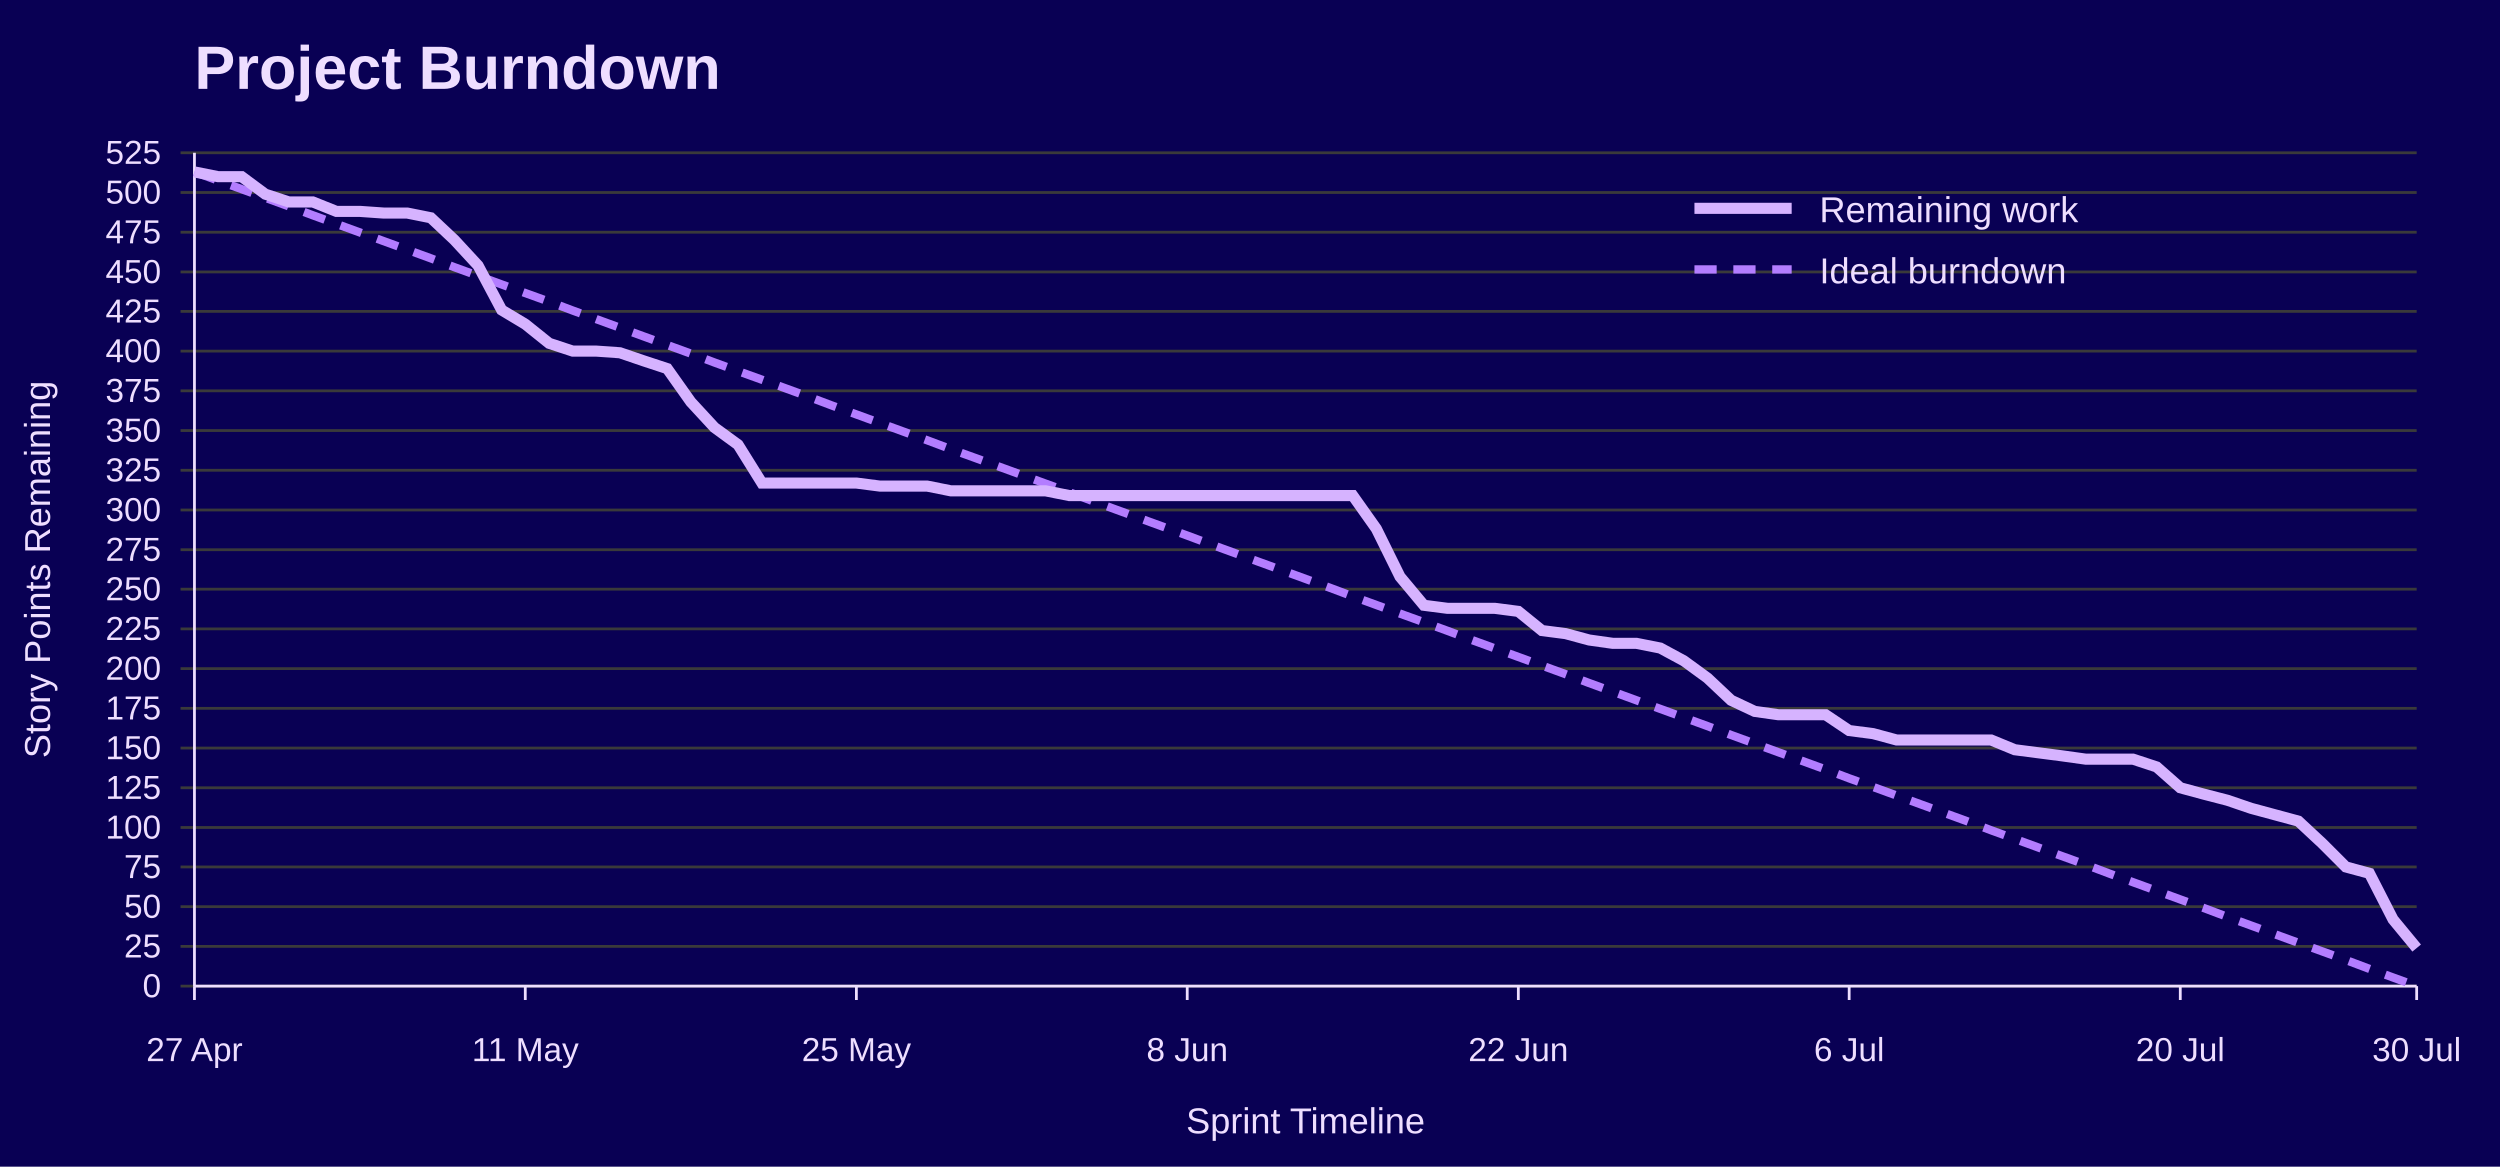
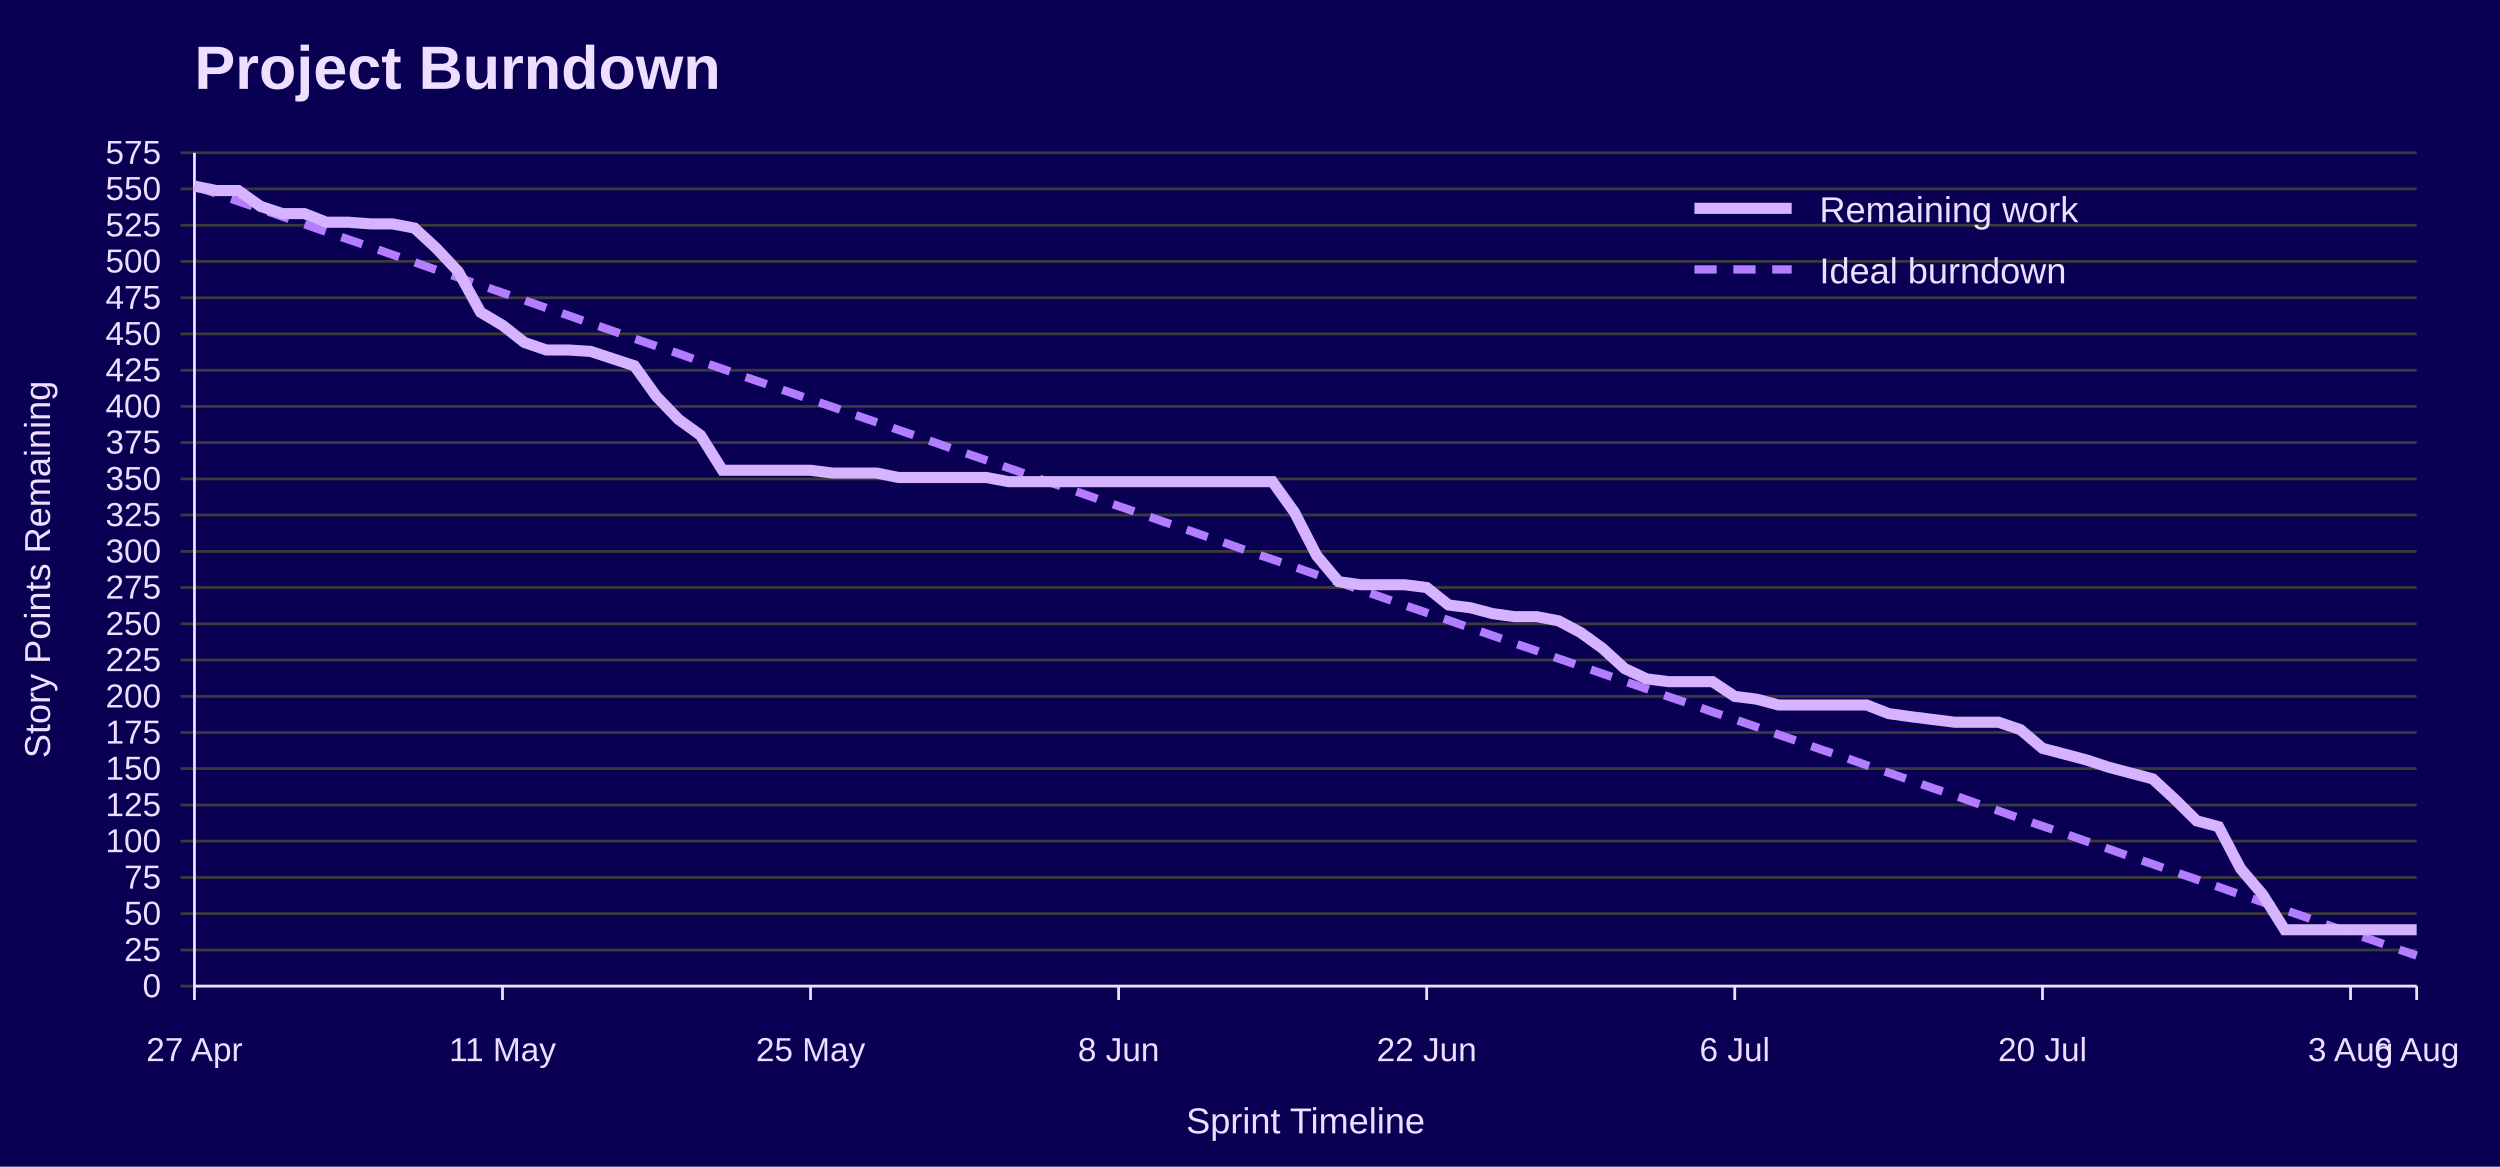
<svg xmlns="http://www.w3.org/2000/svg" width="900" height="420" viewBox="0 0 900 420" role="img" aria-labelledby="title desc">
  <rect width="100%" height="100%" fill="#090054" />
  <text x="70" y="32" font-family="Jost, Arial, Helvetica, sans-serif" font-size="22" font-weight="700" fill="#EEDEFF">Project Burndown</text>
  <line x1="65" y1="355.0" x2="870" y2="355.0" stroke="#3A3A3A" />
  <text x="58" y="359.0" font-family="Overpass, Arial, Helvetica, sans-serif" font-size="12" text-anchor="end" fill="#EEDEFF">0</text>
-   <line x1="65" y1="340.7" x2="870" y2="340.7" stroke="#3A3A3A" />
-   <text x="58" y="344.7" font-family="Overpass, Arial, Helvetica, sans-serif" font-size="12" text-anchor="end" fill="#EEDEFF">25</text>
-   <line x1="65" y1="326.4" x2="870" y2="326.4" stroke="#3A3A3A" />
-   <text x="58" y="330.4" font-family="Overpass, Arial, Helvetica, sans-serif" font-size="12" text-anchor="end" fill="#EEDEFF">50</text>
-   <line x1="65" y1="312.1" x2="870" y2="312.1" stroke="#3A3A3A" />
-   <text x="58" y="316.1" font-family="Overpass, Arial, Helvetica, sans-serif" font-size="12" text-anchor="end" fill="#EEDEFF">75</text>
-   <line x1="65" y1="297.9" x2="870" y2="297.9" stroke="#3A3A3A" />
-   <text x="58" y="301.9" font-family="Overpass, Arial, Helvetica, sans-serif" font-size="12" text-anchor="end" fill="#EEDEFF">100</text>
-   <line x1="65" y1="283.6" x2="870" y2="283.6" stroke="#3A3A3A" />
-   <text x="58" y="287.6" font-family="Overpass, Arial, Helvetica, sans-serif" font-size="12" text-anchor="end" fill="#EEDEFF">125</text>
-   <line x1="65" y1="269.3" x2="870" y2="269.3" stroke="#3A3A3A" />
-   <text x="58" y="273.3" font-family="Overpass, Arial, Helvetica, sans-serif" font-size="12" text-anchor="end" fill="#EEDEFF">150</text>
-   <line x1="65" y1="255.0" x2="870" y2="255.0" stroke="#3A3A3A" />
-   <text x="58" y="259.0" font-family="Overpass, Arial, Helvetica, sans-serif" font-size="12" text-anchor="end" fill="#EEDEFF">175</text>
-   <line x1="65" y1="240.7" x2="870" y2="240.7" stroke="#3A3A3A" />
-   <text x="58" y="244.7" font-family="Overpass, Arial, Helvetica, sans-serif" font-size="12" text-anchor="end" fill="#EEDEFF">200</text>
-   <line x1="65" y1="226.4" x2="870" y2="226.4" stroke="#3A3A3A" />
-   <text x="58" y="230.4" font-family="Overpass, Arial, Helvetica, sans-serif" font-size="12" text-anchor="end" fill="#EEDEFF">225</text>
-   <line x1="65" y1="212.1" x2="870" y2="212.1" stroke="#3A3A3A" />
-   <text x="58" y="216.1" font-family="Overpass, Arial, Helvetica, sans-serif" font-size="12" text-anchor="end" fill="#EEDEFF">250</text>
-   <line x1="65" y1="197.9" x2="870" y2="197.9" stroke="#3A3A3A" />
-   <text x="58" y="201.9" font-family="Overpass, Arial, Helvetica, sans-serif" font-size="12" text-anchor="end" fill="#EEDEFF">275</text>
-   <line x1="65" y1="183.6" x2="870" y2="183.6" stroke="#3A3A3A" />
-   <text x="58" y="187.6" font-family="Overpass, Arial, Helvetica, sans-serif" font-size="12" text-anchor="end" fill="#EEDEFF">300</text>
-   <line x1="65" y1="169.3" x2="870" y2="169.3" stroke="#3A3A3A" />
-   <text x="58" y="173.3" font-family="Overpass, Arial, Helvetica, sans-serif" font-size="12" text-anchor="end" fill="#EEDEFF">325</text>
-   <line x1="65" y1="155.0" x2="870" y2="155.0" stroke="#3A3A3A" />
-   <text x="58" y="159.0" font-family="Overpass, Arial, Helvetica, sans-serif" font-size="12" text-anchor="end" fill="#EEDEFF">350</text>
-   <line x1="65" y1="140.7" x2="870" y2="140.7" stroke="#3A3A3A" />
-   <text x="58" y="144.7" font-family="Overpass, Arial, Helvetica, sans-serif" font-size="12" text-anchor="end" fill="#EEDEFF">375</text>
-   <line x1="65" y1="126.4" x2="870" y2="126.4" stroke="#3A3A3A" />
-   <text x="58" y="130.4" font-family="Overpass, Arial, Helvetica, sans-serif" font-size="12" text-anchor="end" fill="#EEDEFF">400</text>
-   <line x1="65" y1="112.1" x2="870" y2="112.1" stroke="#3A3A3A" />
-   <text x="58" y="116.1" font-family="Overpass, Arial, Helvetica, sans-serif" font-size="12" text-anchor="end" fill="#EEDEFF">425</text>
-   <line x1="65" y1="97.9" x2="870" y2="97.9" stroke="#3A3A3A" />
-   <text x="58" y="101.9" font-family="Overpass, Arial, Helvetica, sans-serif" font-size="12" text-anchor="end" fill="#EEDEFF">450</text>
-   <line x1="65" y1="83.6" x2="870" y2="83.6" stroke="#3A3A3A" />
-   <text x="58" y="87.6" font-family="Overpass, Arial, Helvetica, sans-serif" font-size="12" text-anchor="end" fill="#EEDEFF">475</text>
-   <line x1="65" y1="69.3" x2="870" y2="69.3" stroke="#3A3A3A" />
-   <text x="58" y="73.3" font-family="Overpass, Arial, Helvetica, sans-serif" font-size="12" text-anchor="end" fill="#EEDEFF">500</text>
+   <line x1="65" y1="342.0" x2="870" y2="342.0" stroke="#3A3A3A" />
+   <text x="58" y="346.0" font-family="Overpass, Arial, Helvetica, sans-serif" font-size="12" text-anchor="end" fill="#EEDEFF">25</text>
+   <line x1="65" y1="328.9" x2="870" y2="328.9" stroke="#3A3A3A" />
+   <text x="58" y="332.9" font-family="Overpass, Arial, Helvetica, sans-serif" font-size="12" text-anchor="end" fill="#EEDEFF">50</text>
+   <line x1="65" y1="315.9" x2="870" y2="315.9" stroke="#3A3A3A" />
+   <text x="58" y="319.9" font-family="Overpass, Arial, Helvetica, sans-serif" font-size="12" text-anchor="end" fill="#EEDEFF">75</text>
+   <line x1="65" y1="302.8" x2="870" y2="302.8" stroke="#3A3A3A" />
+   <text x="58" y="306.8" font-family="Overpass, Arial, Helvetica, sans-serif" font-size="12" text-anchor="end" fill="#EEDEFF">100</text>
+   <line x1="65" y1="289.8" x2="870" y2="289.8" stroke="#3A3A3A" />
+   <text x="58" y="293.8" font-family="Overpass, Arial, Helvetica, sans-serif" font-size="12" text-anchor="end" fill="#EEDEFF">125</text>
+   <line x1="65" y1="276.7" x2="870" y2="276.7" stroke="#3A3A3A" />
+   <text x="58" y="280.7" font-family="Overpass, Arial, Helvetica, sans-serif" font-size="12" text-anchor="end" fill="#EEDEFF">150</text>
+   <line x1="65" y1="263.7" x2="870" y2="263.7" stroke="#3A3A3A" />
+   <text x="58" y="267.7" font-family="Overpass, Arial, Helvetica, sans-serif" font-size="12" text-anchor="end" fill="#EEDEFF">175</text>
+   <line x1="65" y1="250.7" x2="870" y2="250.7" stroke="#3A3A3A" />
+   <text x="58" y="254.7" font-family="Overpass, Arial, Helvetica, sans-serif" font-size="12" text-anchor="end" fill="#EEDEFF">200</text>
+   <line x1="65" y1="237.6" x2="870" y2="237.6" stroke="#3A3A3A" />
+   <text x="58" y="241.6" font-family="Overpass, Arial, Helvetica, sans-serif" font-size="12" text-anchor="end" fill="#EEDEFF">225</text>
+   <line x1="65" y1="224.6" x2="870" y2="224.6" stroke="#3A3A3A" />
+   <text x="58" y="228.6" font-family="Overpass, Arial, Helvetica, sans-serif" font-size="12" text-anchor="end" fill="#EEDEFF">250</text>
+   <line x1="65" y1="211.5" x2="870" y2="211.5" stroke="#3A3A3A" />
+   <text x="58" y="215.5" font-family="Overpass, Arial, Helvetica, sans-serif" font-size="12" text-anchor="end" fill="#EEDEFF">275</text>
+   <line x1="65" y1="198.5" x2="870" y2="198.5" stroke="#3A3A3A" />
+   <text x="58" y="202.5" font-family="Overpass, Arial, Helvetica, sans-serif" font-size="12" text-anchor="end" fill="#EEDEFF">300</text>
+   <line x1="65" y1="185.4" x2="870" y2="185.4" stroke="#3A3A3A" />
+   <text x="58" y="189.4" font-family="Overpass, Arial, Helvetica, sans-serif" font-size="12" text-anchor="end" fill="#EEDEFF">325</text>
+   <line x1="65" y1="172.4" x2="870" y2="172.4" stroke="#3A3A3A" />
+   <text x="58" y="176.4" font-family="Overpass, Arial, Helvetica, sans-serif" font-size="12" text-anchor="end" fill="#EEDEFF">350</text>
+   <line x1="65" y1="159.3" x2="870" y2="159.3" stroke="#3A3A3A" />
+   <text x="58" y="163.3" font-family="Overpass, Arial, Helvetica, sans-serif" font-size="12" text-anchor="end" fill="#EEDEFF">375</text>
+   <line x1="65" y1="146.3" x2="870" y2="146.3" stroke="#3A3A3A" />
+   <text x="58" y="150.3" font-family="Overpass, Arial, Helvetica, sans-serif" font-size="12" text-anchor="end" fill="#EEDEFF">400</text>
+   <line x1="65" y1="133.3" x2="870" y2="133.3" stroke="#3A3A3A" />
+   <text x="58" y="137.3" font-family="Overpass, Arial, Helvetica, sans-serif" font-size="12" text-anchor="end" fill="#EEDEFF">425</text>
+   <line x1="65" y1="120.2" x2="870" y2="120.2" stroke="#3A3A3A" />
+   <text x="58" y="124.2" font-family="Overpass, Arial, Helvetica, sans-serif" font-size="12" text-anchor="end" fill="#EEDEFF">450</text>
+   <line x1="65" y1="107.2" x2="870" y2="107.2" stroke="#3A3A3A" />
+   <text x="58" y="111.2" font-family="Overpass, Arial, Helvetica, sans-serif" font-size="12" text-anchor="end" fill="#EEDEFF">475</text>
+   <line x1="65" y1="94.1" x2="870" y2="94.1" stroke="#3A3A3A" />
+   <text x="58" y="98.1" font-family="Overpass, Arial, Helvetica, sans-serif" font-size="12" text-anchor="end" fill="#EEDEFF">500</text>
+   <line x1="65" y1="81.1" x2="870" y2="81.1" stroke="#3A3A3A" />
+   <text x="58" y="85.1" font-family="Overpass, Arial, Helvetica, sans-serif" font-size="12" text-anchor="end" fill="#EEDEFF">525</text>
+   <line x1="65" y1="68.0" x2="870" y2="68.0" stroke="#3A3A3A" />
+   <text x="58" y="72.0" font-family="Overpass, Arial, Helvetica, sans-serif" font-size="12" text-anchor="end" fill="#EEDEFF">550</text>
  <line x1="65" y1="55.0" x2="870" y2="55.0" stroke="#3A3A3A" />
-   <text x="58" y="59.0" font-family="Overpass, Arial, Helvetica, sans-serif" font-size="12" text-anchor="end" fill="#EEDEFF">525</text>
+   <text x="58" y="59.0" font-family="Overpass, Arial, Helvetica, sans-serif" font-size="12" text-anchor="end" fill="#EEDEFF">575</text>
  <line x1="70.0" y1="355" x2="70.0" y2="360" stroke="#EEDEFF" />
  <text x="70.0" y="382" font-family="Overpass, Arial, Helvetica, sans-serif" font-size="12" text-anchor="middle" fill="#EEDEFF">27 Apr</text>
-   <line x1="189.1" y1="355" x2="189.1" y2="360" stroke="#EEDEFF" />
-   <text x="189.1" y="382" font-family="Overpass, Arial, Helvetica, sans-serif" font-size="12" text-anchor="middle" fill="#EEDEFF">11 May</text>
-   <line x1="308.3" y1="355" x2="308.3" y2="360" stroke="#EEDEFF" />
-   <text x="308.3" y="382" font-family="Overpass, Arial, Helvetica, sans-serif" font-size="12" text-anchor="middle" fill="#EEDEFF">25 May</text>
-   <line x1="427.4" y1="355" x2="427.4" y2="360" stroke="#EEDEFF" />
-   <text x="427.4" y="382" font-family="Overpass, Arial, Helvetica, sans-serif" font-size="12" text-anchor="middle" fill="#EEDEFF">8 Jun</text>
-   <line x1="546.6" y1="355" x2="546.6" y2="360" stroke="#EEDEFF" />
-   <text x="546.6" y="382" font-family="Overpass, Arial, Helvetica, sans-serif" font-size="12" text-anchor="middle" fill="#EEDEFF">22 Jun</text>
-   <line x1="665.7" y1="355" x2="665.7" y2="360" stroke="#EEDEFF" />
-   <text x="665.7" y="382" font-family="Overpass, Arial, Helvetica, sans-serif" font-size="12" text-anchor="middle" fill="#EEDEFF">6 Jul</text>
-   <line x1="784.9" y1="355" x2="784.9" y2="360" stroke="#EEDEFF" />
-   <text x="784.9" y="382" font-family="Overpass, Arial, Helvetica, sans-serif" font-size="12" text-anchor="middle" fill="#EEDEFF">20 Jul</text>
+   <line x1="180.9" y1="355" x2="180.9" y2="360" stroke="#EEDEFF" />
+   <text x="180.9" y="382" font-family="Overpass, Arial, Helvetica, sans-serif" font-size="12" text-anchor="middle" fill="#EEDEFF">11 May</text>
+   <line x1="291.8" y1="355" x2="291.8" y2="360" stroke="#EEDEFF" />
+   <text x="291.8" y="382" font-family="Overpass, Arial, Helvetica, sans-serif" font-size="12" text-anchor="middle" fill="#EEDEFF">25 May</text>
+   <line x1="402.7" y1="355" x2="402.7" y2="360" stroke="#EEDEFF" />
+   <text x="402.7" y="382" font-family="Overpass, Arial, Helvetica, sans-serif" font-size="12" text-anchor="middle" fill="#EEDEFF">8 Jun</text>
+   <line x1="513.6" y1="355" x2="513.6" y2="360" stroke="#EEDEFF" />
+   <text x="513.6" y="382" font-family="Overpass, Arial, Helvetica, sans-serif" font-size="12" text-anchor="middle" fill="#EEDEFF">22 Jun</text>
+   <line x1="624.5" y1="355" x2="624.5" y2="360" stroke="#EEDEFF" />
+   <text x="624.5" y="382" font-family="Overpass, Arial, Helvetica, sans-serif" font-size="12" text-anchor="middle" fill="#EEDEFF">6 Jul</text>
+   <line x1="735.3" y1="355" x2="735.3" y2="360" stroke="#EEDEFF" />
+   <text x="735.3" y="382" font-family="Overpass, Arial, Helvetica, sans-serif" font-size="12" text-anchor="middle" fill="#EEDEFF">20 Jul</text>
+   <line x1="846.2" y1="355" x2="846.2" y2="360" stroke="#EEDEFF" />
+   <text x="846.2" y="382" font-family="Overpass, Arial, Helvetica, sans-serif" font-size="12" text-anchor="middle" fill="#EEDEFF">3 Aug</text>
  <line x1="870.0" y1="355" x2="870.0" y2="360" stroke="#EEDEFF" />
-   <text x="870.0" y="382" font-family="Overpass, Arial, Helvetica, sans-serif" font-size="12" text-anchor="middle" fill="#EEDEFF">30 Jul</text>
+   <text x="870.0" y="382" font-family="Overpass, Arial, Helvetica, sans-serif" font-size="12" text-anchor="middle" fill="#EEDEFF">6 Aug</text>
  <line x1="70" y1="55" x2="70" y2="355" stroke="#EEDEFF" />
  <line x1="70" y1="355" x2="870" y2="355" stroke="#EEDEFF" />
  <text x="18" y="205.0" font-family="Overpass, Arial, Helvetica, sans-serif" font-size="13" text-anchor="middle" transform="rotate(-90 18 205.0)" fill="#EEDEFF">Story Points Remaining</text>
  <text x="470.0" y="408" font-family="Overpass, Arial, Helvetica, sans-serif" font-size="13" text-anchor="middle" fill="#EEDEFF">Sprint Timeline</text>
-   <polyline points="70.0,61.9 78.5,65.0 87.0,68.1 95.5,71.2 104.0,74.3 112.6,77.5 121.1,80.6 129.6,83.7 138.1,86.8 146.6,89.9 155.1,93.0 163.6,96.2 172.1,99.3 180.6,102.4 189.1,105.5 197.7,108.6 206.2,111.8 214.7,114.9 223.2,118.0 231.7,121.1 240.2,124.2 248.7,127.3 257.2,130.5 265.7,133.6 274.3,136.7 282.8,139.8 291.3,142.9 299.8,146.1 308.3,149.2 316.8,152.3 325.3,155.4 333.8,158.5 342.3,161.7 350.9,164.8 359.4,167.9 367.9,171.0 376.4,174.1 384.9,177.2 393.4,180.4 401.9,183.5 410.4,186.6 418.9,189.7 427.4,192.8 436.0,196.0 444.5,199.1 453.0,202.2 461.5,205.3 470.0,208.4 478.5,211.5 487.0,214.7 495.5,217.8 504.0,220.9 512.6,224.0 521.1,227.1 529.6,230.3 538.1,233.4 546.6,236.5 555.1,239.6 563.6,242.7 572.1,245.9 580.6,249.0 589.1,252.1 597.7,255.2 606.2,258.3 614.7,261.4 623.2,264.6 631.7,267.7 640.2,270.8 648.7,273.9 657.2,277.0 665.7,280.2 674.3,283.3 682.8,286.4 691.3,289.5 699.8,292.6 708.3,295.7 716.8,298.9 725.3,302.0 733.8,305.1 742.3,308.2 750.9,311.3 759.4,314.5 767.9,317.6 776.4,320.7 784.9,323.8 793.4,326.9 801.9,330.1 810.4,333.2 818.9,336.3 827.4,339.4 836.0,342.5 844.5,345.6 853.0,348.8 861.5,351.9 870.0,355.0" fill="none" stroke="#B37DFF" stroke-width="3" stroke-dasharray="8 6" />
-   <polyline points="70.0,61.9 78.5,63.6 87.0,63.6 95.5,69.9 104.0,72.7 112.6,72.7 121.1,76.1 129.6,76.1 138.1,76.7 146.6,76.7 155.1,78.4 163.6,86.4 172.1,95.6 180.6,111.6 189.1,116.7 197.7,123.6 206.2,126.4 214.7,126.4 223.2,127.0 231.7,129.9 240.2,132.7 248.7,144.7 257.2,153.9 265.7,160.1 274.3,173.9 282.8,173.9 291.3,173.9 299.8,173.9 308.3,173.9 316.8,175.0 325.3,175.0 333.8,175.0 342.3,176.7 350.9,176.7 359.4,176.7 367.9,176.7 376.4,176.7 384.9,178.4 393.4,178.4 401.9,178.4 410.4,178.4 418.9,178.4 427.4,178.4 436.0,178.4 444.5,178.4 453.0,178.4 461.5,178.4 470.0,178.4 478.5,178.4 487.0,178.4 495.5,190.4 504.0,207.6 512.6,217.9 521.1,219.0 529.6,219.0 538.1,219.0 546.6,220.1 555.1,227.0 563.6,228.1 572.1,230.4 580.6,231.6 589.1,231.6 597.7,233.3 606.2,237.9 614.7,244.1 623.2,252.1 631.7,256.1 640.2,257.3 648.7,257.3 657.2,257.3 665.7,263.0 674.3,264.1 682.8,266.4 691.3,266.4 699.8,266.4 708.3,266.4 716.8,266.4 725.3,269.9 733.8,271.0 742.3,272.1 750.9,273.3 759.4,273.3 767.9,273.3 776.4,276.1 784.9,283.6 793.4,285.9 801.9,288.1 810.4,291.0 818.9,293.3 827.4,295.6 836.0,303.6 844.5,312.1 853.0,314.4 861.5,331.0 870.0,341.3" fill="none" stroke="#D6B3FF" stroke-width="4" />
+   <polyline points="70.0,67.0 77.9,69.7 85.8,72.5 93.8,75.2 101.7,78.0 109.6,80.7 117.5,83.5 125.4,86.2 133.4,88.9 141.3,91.7 149.2,94.4 157.1,97.2 165.0,99.9 173.0,102.7 180.9,105.4 188.8,108.1 196.7,110.9 204.7,113.6 212.6,116.4 220.5,119.1 228.4,121.9 236.3,124.6 244.3,127.3 252.2,130.1 260.1,132.8 268.0,135.6 275.9,138.3 283.9,141.1 291.8,143.8 299.7,146.5 307.6,149.3 315.5,152.0 323.5,154.8 331.4,157.5 339.3,160.3 347.2,163.0 355.1,165.7 363.1,168.5 371.0,171.2 378.9,174.0 386.8,176.7 394.8,179.5 402.7,182.2 410.6,184.9 418.5,187.7 426.4,190.4 434.4,193.2 442.3,195.9 450.2,198.7 458.1,201.4 466.0,204.1 474.0,206.9 481.9,209.6 489.8,212.4 497.7,215.1 505.6,217.9 513.6,220.6 521.5,223.3 529.4,226.1 537.3,228.8 545.2,231.6 553.2,234.3 561.1,237.1 569.0,239.8 576.9,242.5 584.9,245.3 592.8,248.0 600.7,250.8 608.6,253.5 616.5,256.3 624.5,259.0 632.4,261.7 640.3,264.5 648.2,267.2 656.1,270.0 664.1,272.7 672.0,275.5 679.9,278.2 687.8,280.9 695.7,283.7 703.7,286.4 711.6,289.2 719.5,291.9 727.4,294.7 735.3,297.4 743.3,300.1 751.2,302.9 759.1,305.6 767.0,308.4 775.0,311.1 782.9,313.9 790.8,316.6 798.7,319.3 806.6,322.1 814.6,324.8 822.5,327.6 830.4,330.3 838.3,333.1 846.2,335.8 854.2,338.5 862.1,341.3 870.0,344.0" fill="none" stroke="#B37DFF" stroke-width="3" stroke-dasharray="8 6" />
+   <polyline points="70.0,67.0 77.9,68.6 85.8,68.6 93.8,74.3 101.7,76.9 109.6,76.9 117.5,80.0 125.4,80.0 133.4,80.6 141.3,80.6 149.2,82.1 157.1,89.4 165.0,97.8 173.0,112.4 180.9,117.1 188.8,123.3 196.7,126.0 204.7,126.0 212.6,126.5 220.5,129.1 228.4,131.7 236.3,142.7 244.3,151.0 252.2,156.7 260.1,169.3 268.0,169.3 275.9,169.3 283.9,169.3 291.8,169.3 299.7,170.3 307.6,170.3 315.5,170.3 323.5,171.9 331.4,171.9 339.3,171.9 347.2,171.9 355.1,171.9 363.1,173.4 371.0,173.4 378.9,173.4 386.8,173.4 394.8,173.4 402.7,173.4 410.6,173.4 418.5,173.4 426.4,173.4 434.4,173.4 442.3,173.4 450.2,173.4 458.1,173.4 466.0,184.4 474.0,200.0 481.9,209.4 489.8,210.5 497.7,210.5 505.6,210.5 513.6,211.5 521.5,217.8 529.4,218.8 537.3,220.9 545.2,222.0 553.2,222.0 561.1,223.5 569.0,227.7 576.9,233.4 584.9,240.7 592.8,244.4 600.7,245.4 608.6,245.4 616.5,245.4 624.5,250.7 632.4,251.7 640.3,253.8 648.2,253.8 656.1,253.8 664.1,253.8 672.0,253.8 679.9,256.9 687.8,258.0 695.7,259.0 703.7,260.0 711.6,260.0 719.5,260.0 727.4,262.7 735.3,269.4 743.3,271.5 751.2,273.6 759.1,276.2 767.0,278.3 775.0,280.4 782.9,287.7 790.8,295.5 798.7,297.6 806.6,312.7 814.6,322.1 822.5,334.7 830.4,334.7 838.3,334.7 846.2,334.7 854.2,334.7 862.1,334.7 870.0,334.7" fill="none" stroke="#D6B3FF" stroke-width="4" />
  <line x1="610" y1="75" x2="645" y2="75" stroke="#D6B3FF" stroke-width="4" />
  <text x="655" y="80" font-family="Overpass, Arial, Helvetica, sans-serif" font-size="13" fill="#EEDEFF">Remaining work</text>
  <line x1="610" y1="97" x2="645" y2="97" stroke="#B37DFF" stroke-width="3" stroke-dasharray="8 6" />
  <text x="655" y="102" font-family="Overpass, Arial, Helvetica, sans-serif" font-size="13" fill="#EEDEFF">Ideal burndown</text>
</svg>
